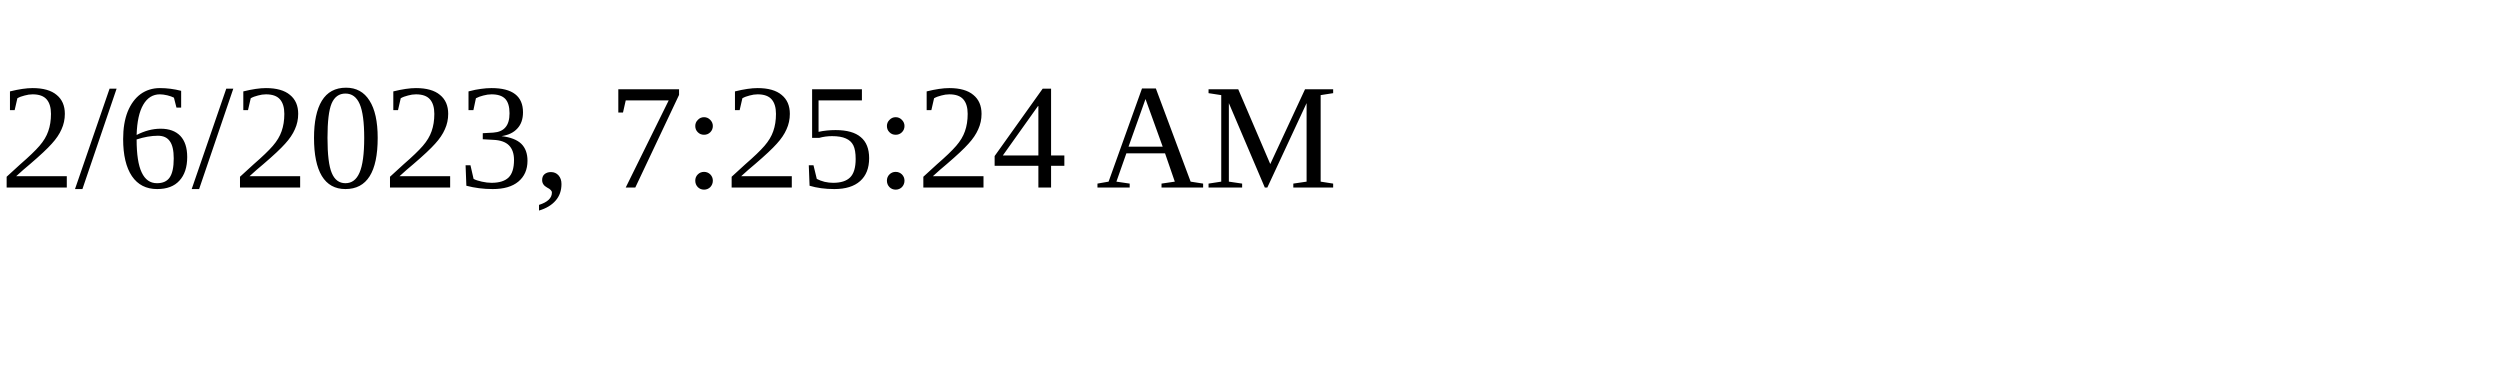
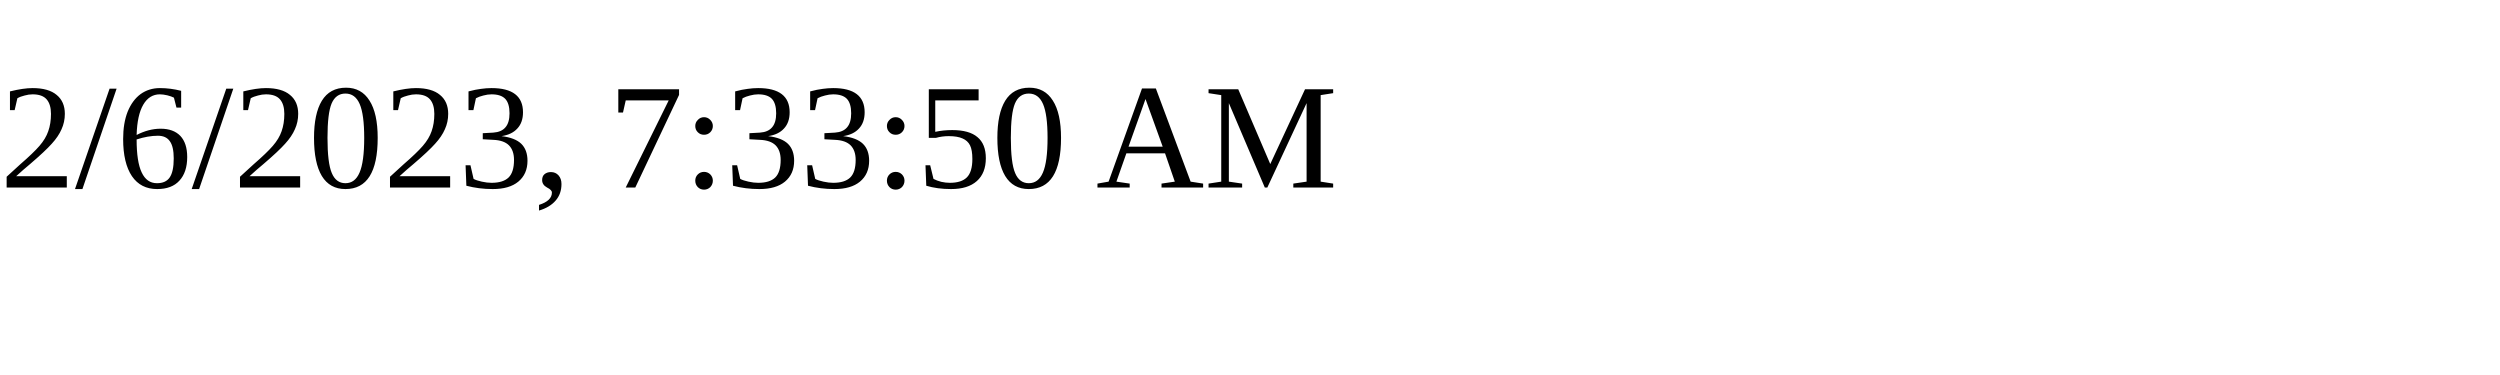
<svg xmlns="http://www.w3.org/2000/svg" height="30" width="200">
-   <text x="0" y="15">2/6/2023, 7:25:24 AM</text>
+   <text x="0" y="15">2/6/2023, 7:33:50 AM</text>
</svg>
